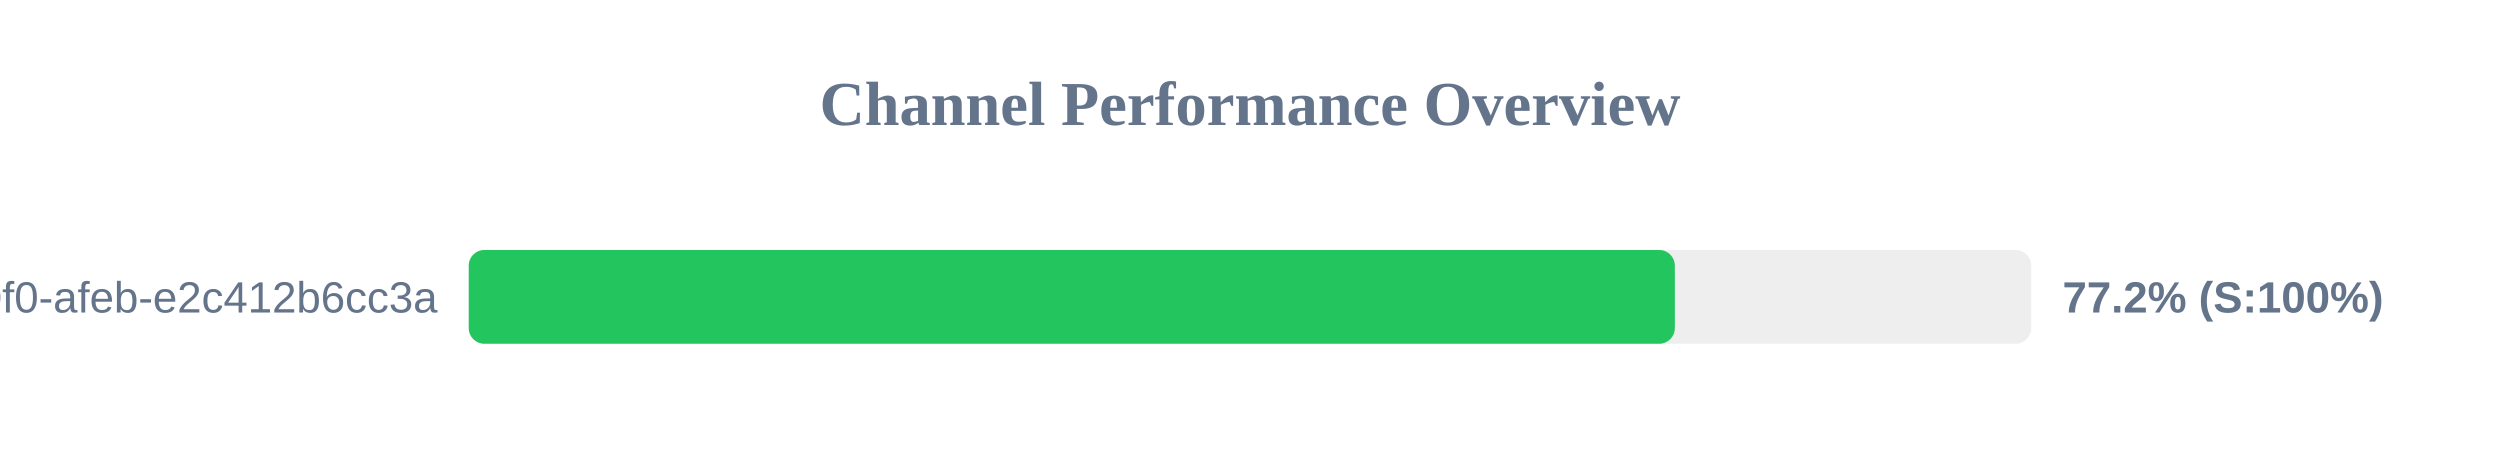
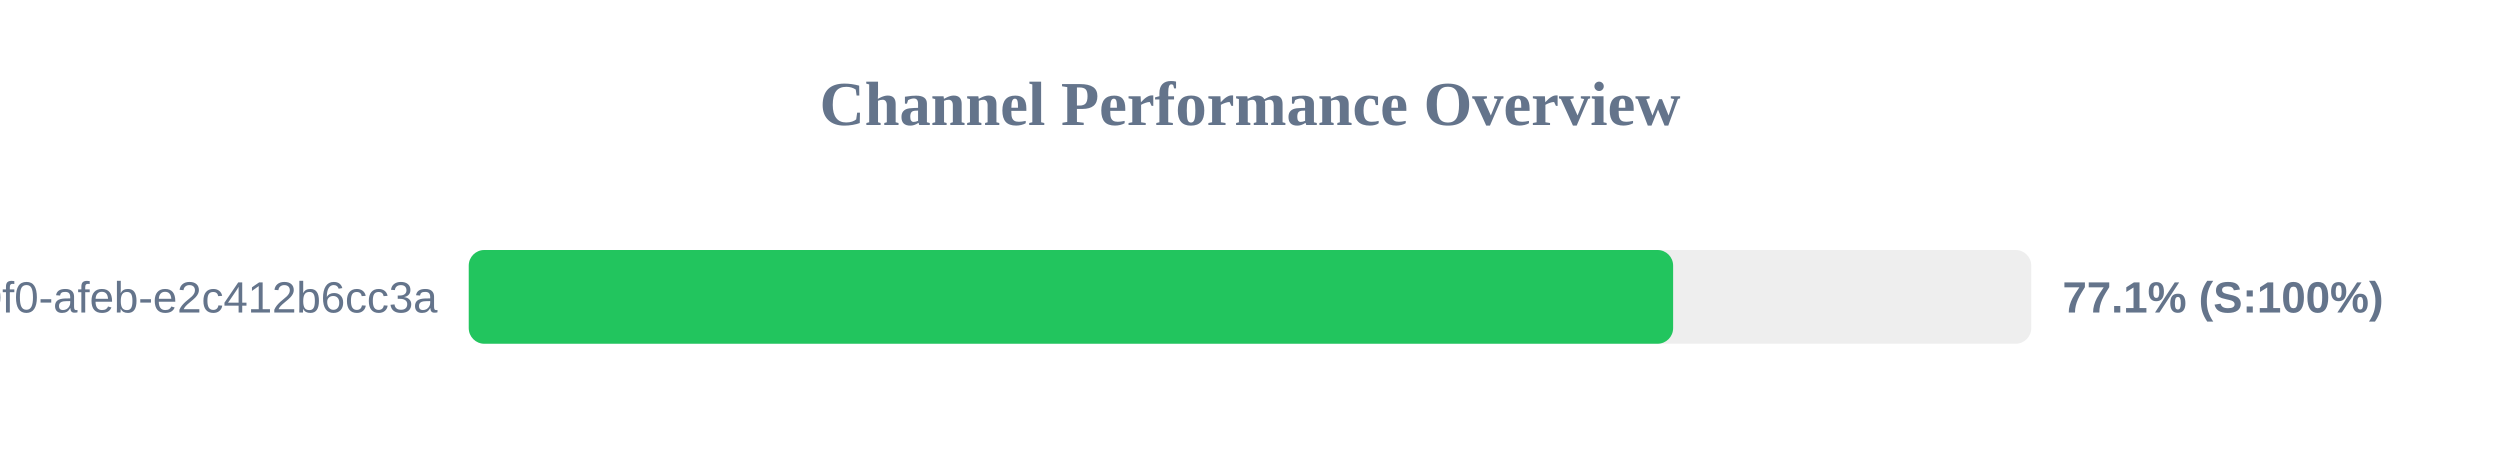
<svg xmlns="http://www.w3.org/2000/svg" width="800" height="150" version="1.1">
  <style>
        .row { font: 14px Arial; fill: #64748b; }
        .score { font: bold 14px Arial; fill: #64748b; }
    </style>
  <text x="400" y="40" text-anchor="middle" font-size="20px" font-weight="bold" fill="#64748b">Channel Performance Overview</text>
  <rect x="150" y="80" width="500" height="30" fill="#eee" rx="5" />
-   <rect x="150" y="80" width="385.95" height="30" fill="#22c55e" rx="5" />
+   <rect x="150" y="80" width="385.4" height="30" fill="#22c55e" rx="5" />
  <text x="140" y="100" text-anchor="end" class="row">?uuid=c6e02cd8-ce11-40f0-afeb-e2c412b6cc3a</text>
-   <text x="660" y="100" text-anchor="start" class="score">77.2% (S:100%)</text>
+   <text x="660" y="100" text-anchor="start" class="score">77.1% (S:100%)</text>
</svg>
